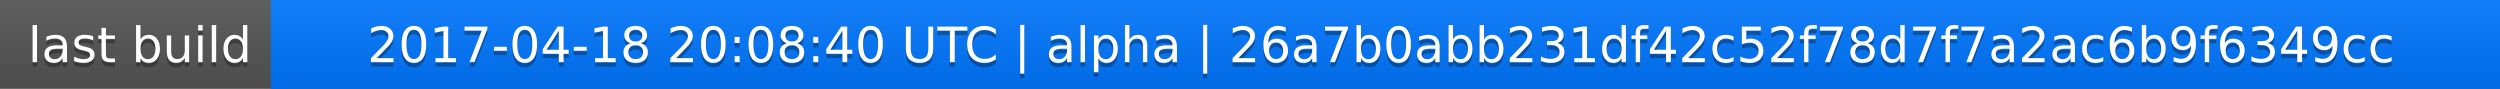
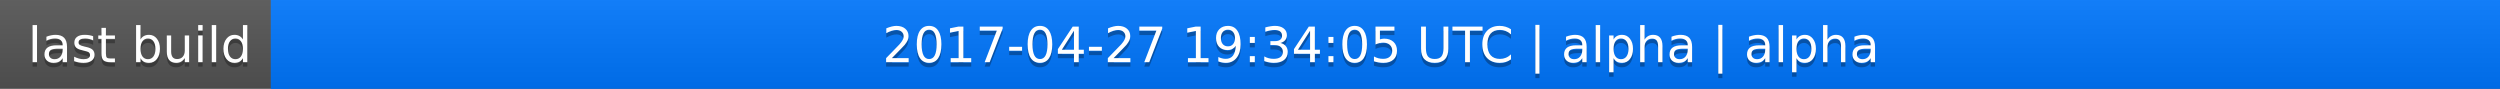
<svg xmlns="http://www.w3.org/2000/svg" width="563" height="20">
  <linearGradient id="a" x2="0" y2="100%">
    <stop offset="0" stop-color="#bbb" stop-opacity=".1" />
    <stop offset="1" stop-opacity=".1" />
  </linearGradient>
  <rect rx="0" width="563" height="20" fill="#555" />
  <rect rx="0" x="61" width="502" height="20" fill="#07f" />
  <path fill="#07f" d="M61 0h4v20h-4z" />
  <rect rx="0" width="563" height="20" fill="url(#a)" />
  <g fill="#fff" text-anchor="middle" font-family="DejaVu Sans,Verdana,Geneva,sans-serif" font-size="11">
    <text x="31.5" y="15" fill="#010101" fill-opacity=".3">last build</text>
    <text x="31.5" y="14">last build</text>
-     <text x="311" y="15" fill="#010101" fill-opacity=".3">2017-04-18 20:08:40 UTC | alpha | 26a7b0abb231df42c52f78d7f7a2ac6b9f6349cc</text>
-     <text x="311" y="14">2017-04-18 20:08:40 UTC | alpha | 26a7b0abb231df42c52f78d7f7a2ac6b9f6349cc</text>
+     <text x="311" y="15" fill="#010101" fill-opacity=".3">2017-04-27 19:34:05 UTC | alpha | alpha</text>
+     <text x="311" y="14">2017-04-27 19:34:05 UTC | alpha | alpha</text>
  </g>
</svg>
